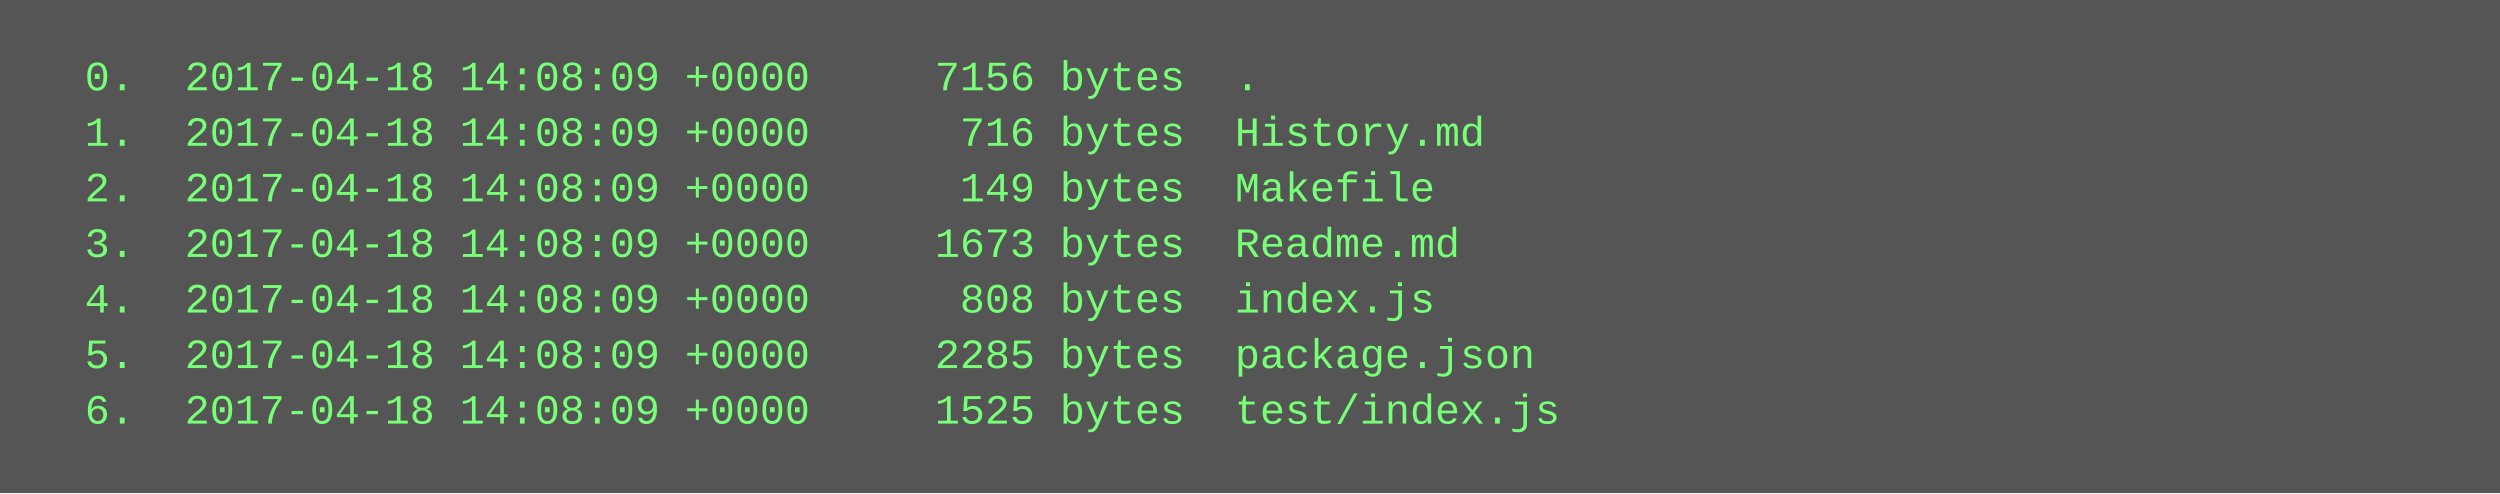
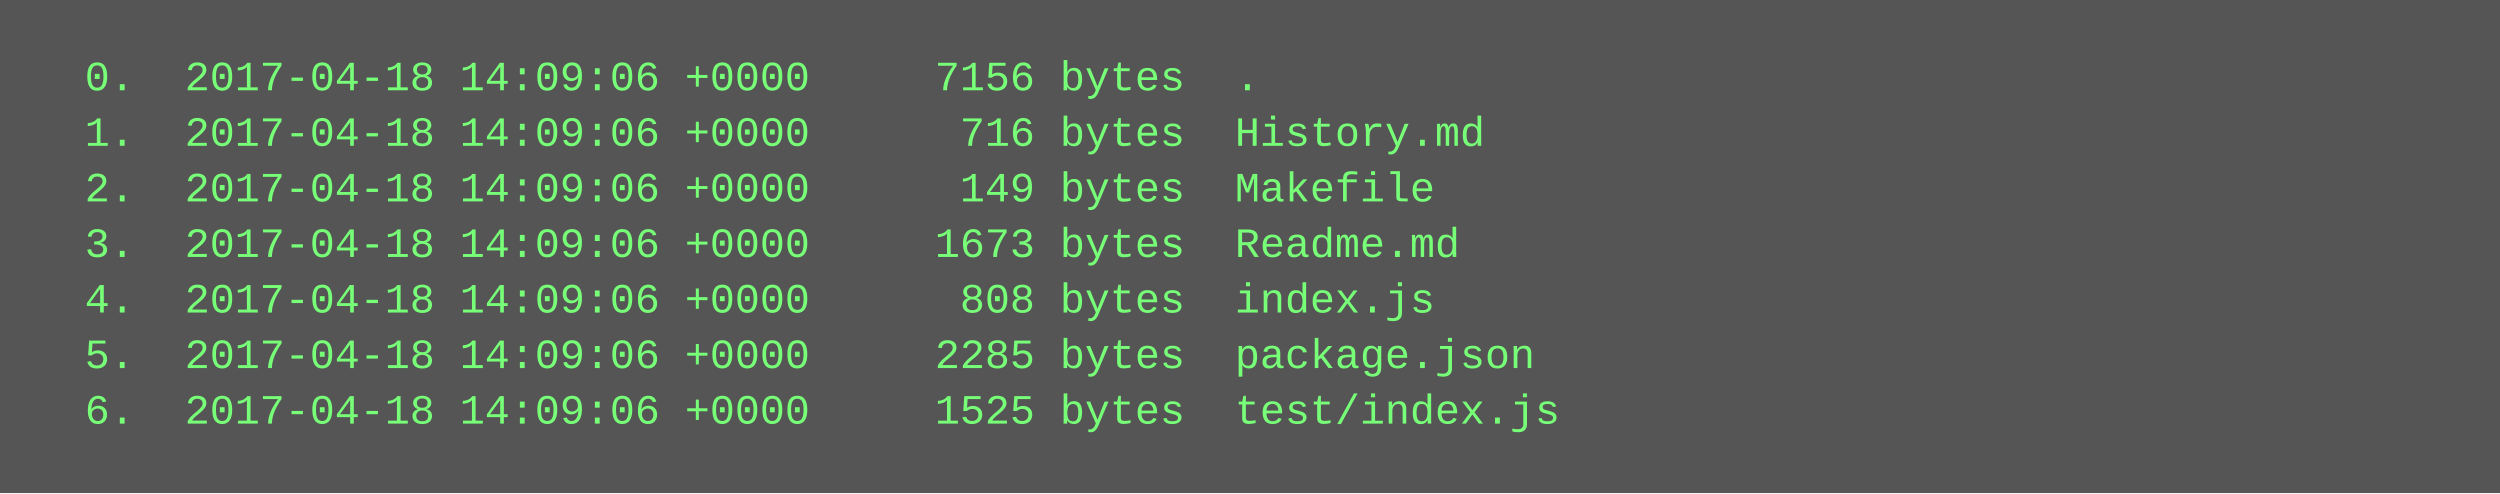
<svg xmlns="http://www.w3.org/2000/svg" height="142" width="720">
  <rect height="142" fill="#555" width="720" />
  <text fill="#7f7" font-family="Courier New" font-size="12" xml:space="preserve">
-     <tspan x="10" y="26">  0.  2017-04-18 14:08:09 +0000     7156 bytes  .</tspan>
-     <tspan x="10" y="42">  1.  2017-04-18 14:08:09 +0000      716 bytes  History.md</tspan>
-     <tspan x="10" y="58">  2.  2017-04-18 14:08:09 +0000      149 bytes  Makefile</tspan>
-     <tspan x="10" y="74">  3.  2017-04-18 14:08:09 +0000     1673 bytes  Readme.md</tspan>
-     <tspan x="10" y="90">  4.  2017-04-18 14:08:09 +0000      808 bytes  index.js</tspan>
-     <tspan x="10" y="106">  5.  2017-04-18 14:08:09 +0000     2285 bytes  package.json</tspan>
-     <tspan x="10" y="122">  6.  2017-04-18 14:08:09 +0000     1525 bytes  test/index.js</tspan>
+     <tspan x="10" y="26">  0.  2017-04-18 14:09:06 +0000     7156 bytes  .</tspan>
+     <tspan x="10" y="42">  1.  2017-04-18 14:09:06 +0000      716 bytes  History.md</tspan>
+     <tspan x="10" y="58">  2.  2017-04-18 14:09:06 +0000      149 bytes  Makefile</tspan>
+     <tspan x="10" y="74">  3.  2017-04-18 14:09:06 +0000     1673 bytes  Readme.md</tspan>
+     <tspan x="10" y="90">  4.  2017-04-18 14:09:06 +0000      808 bytes  index.js</tspan>
+     <tspan x="10" y="106">  5.  2017-04-18 14:09:06 +0000     2285 bytes  package.json</tspan>
+     <tspan x="10" y="122">  6.  2017-04-18 14:09:06 +0000     1525 bytes  test/index.js</tspan>
  </text>
</svg>
